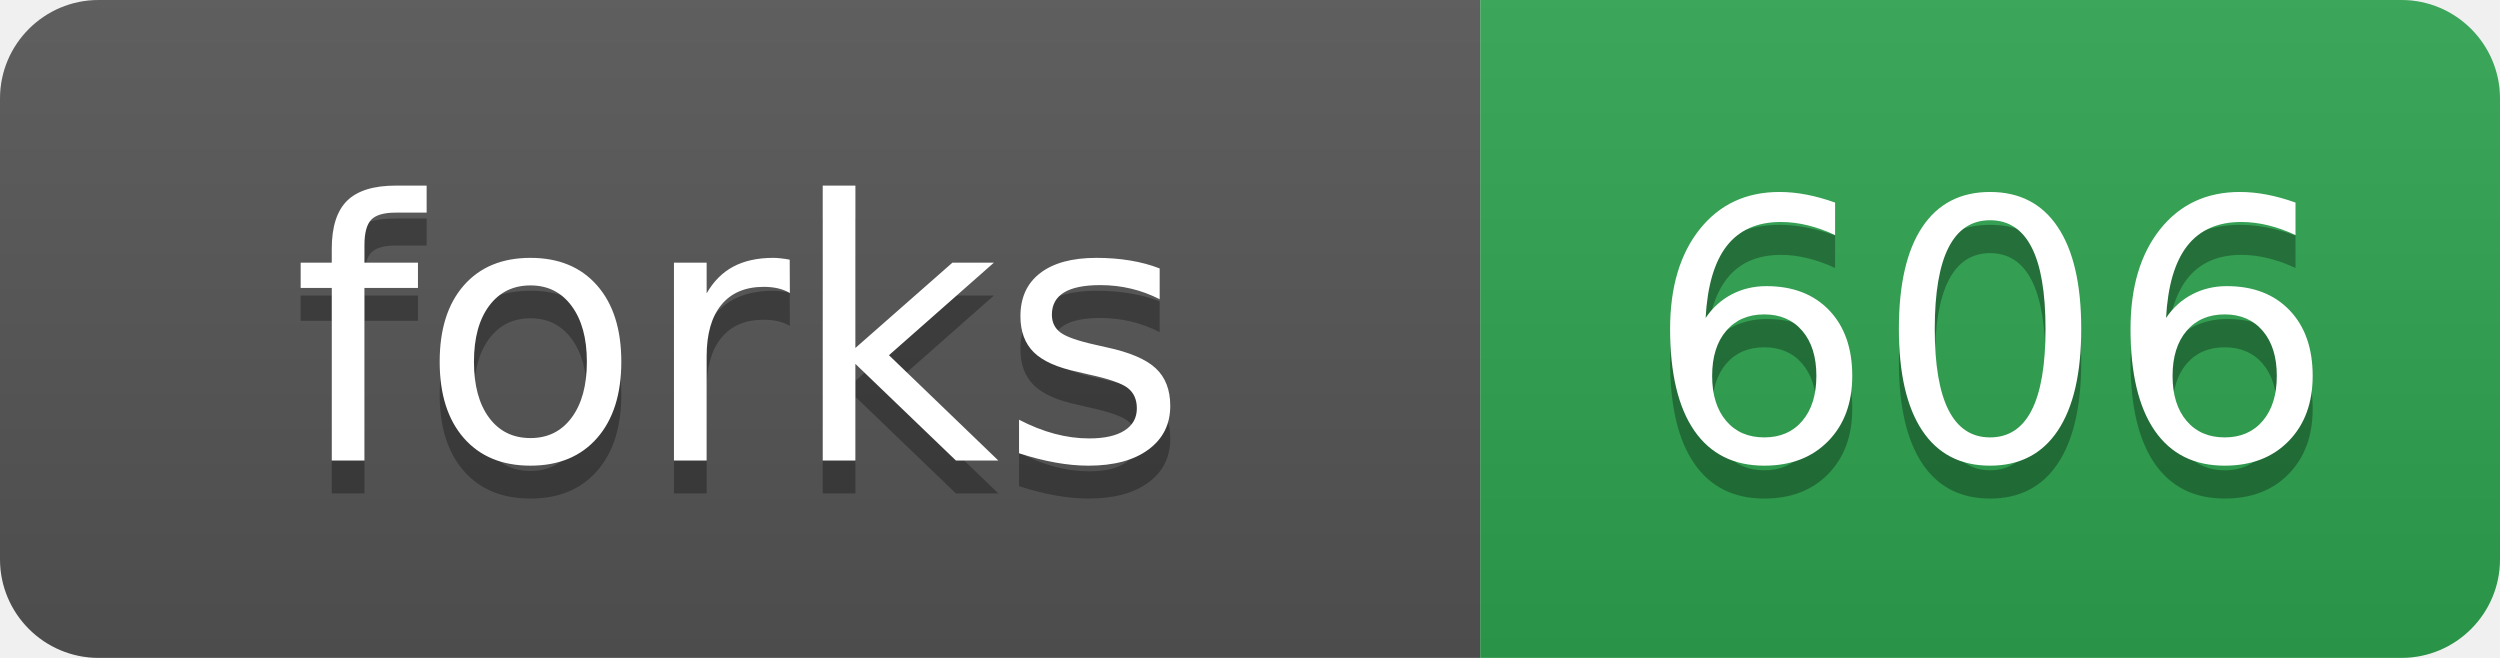
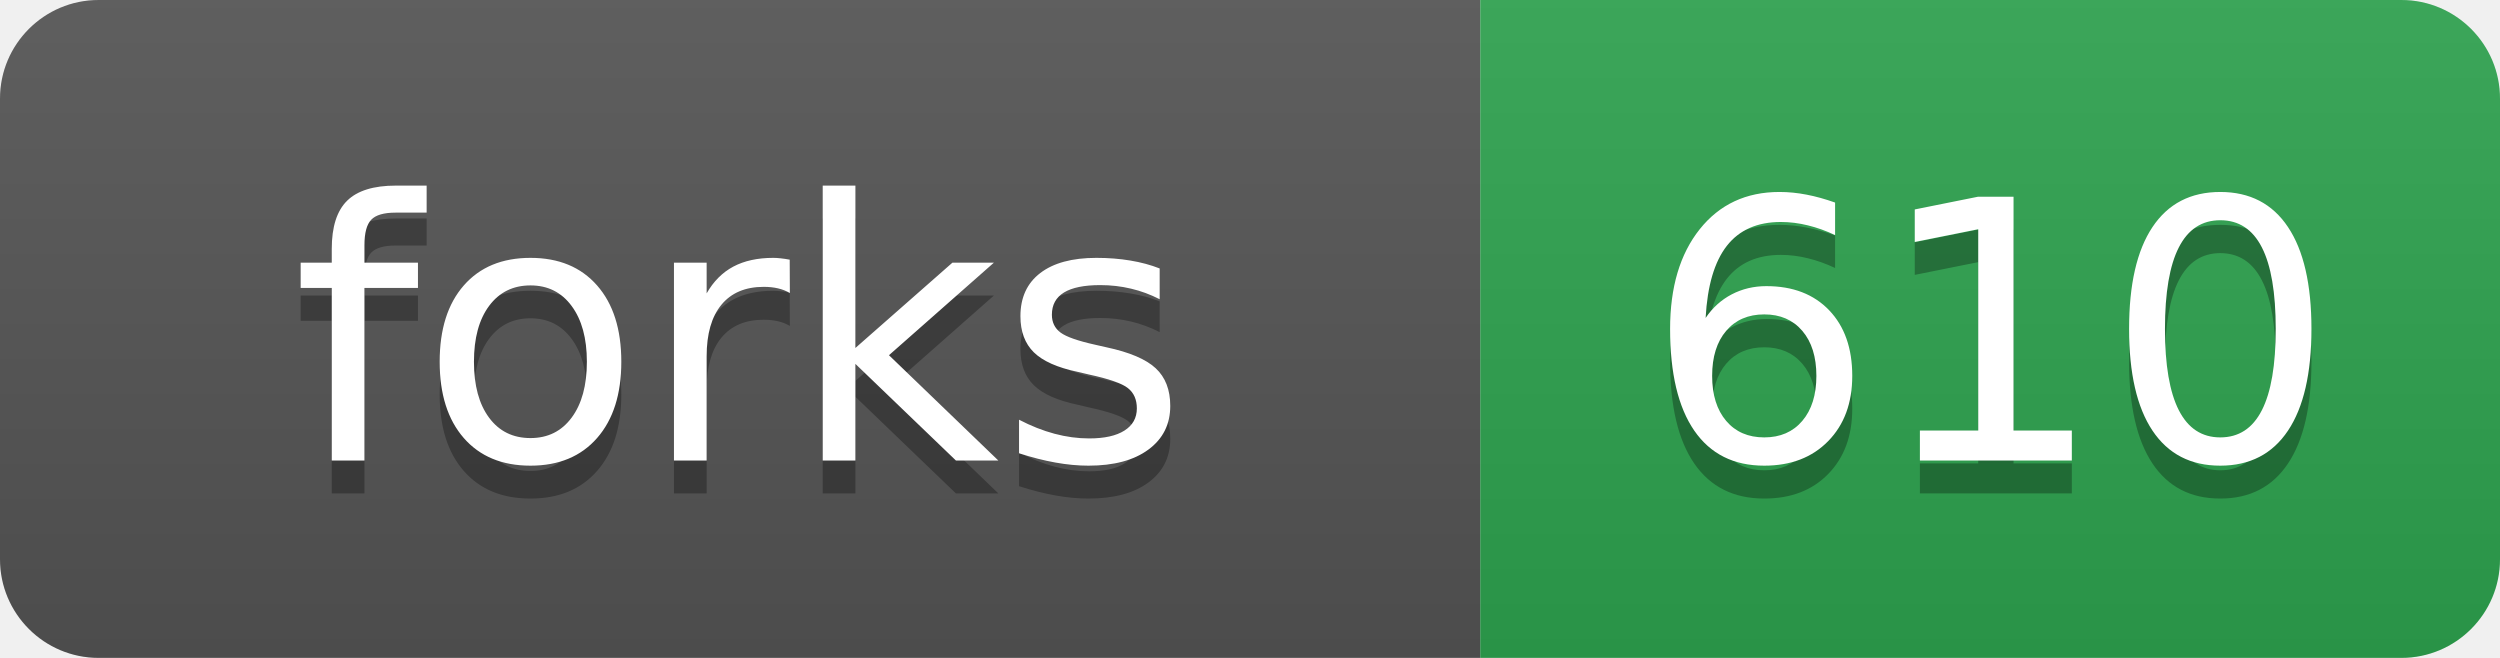
- <svg xmlns="http://www.w3.org/2000/svg" width="76" height="20" role="img" aria-label="forks: 606">
+ <svg xmlns="http://www.w3.org/2000/svg" width="76" height="20" role="img" aria-label="forks: 610">
  <linearGradient id="s" x2="0" y2="100%">
    <stop offset="0" stop-color="#bbb" stop-opacity=".1" />
    <stop offset="1" stop-opacity=".1" />
  </linearGradient>
  <clipPath id="r">
    <rect width="76" height="20" rx="3" fill="#fff" />
  </clipPath>
  <g clip-path="url(#r)">
    <rect width="45" height="20" fill="#555" />
    <rect x="45" width="31" height="20" fill="#2ea44f" />
    <rect width="76" height="20" fill="url(#s)" />
  </g>
  <g fill="#fff" text-anchor="middle" font-family="Verdana,Geneva,DejaVu Sans,sans-serif" text-rendering="geometricPrecision" font-size="110">
    <text aria-hidden="true" x="225" y="150" fill="#010101" fill-opacity=".3" transform="scale(.1)">forks</text>
    <text x="225" y="140" transform="scale(.1)">forks</text>
-     <text aria-hidden="true" x="605" y="150" fill="#010101" fill-opacity=".3" transform="scale(.1)">606</text>
-     <text x="605" y="140" transform="scale(.1)">606</text>
+     <text aria-hidden="true" x="605" y="150" fill="#010101" fill-opacity=".3" transform="scale(.1)">610</text>
+     <text x="605" y="140" transform="scale(.1)">610</text>
  </g>
</svg>
